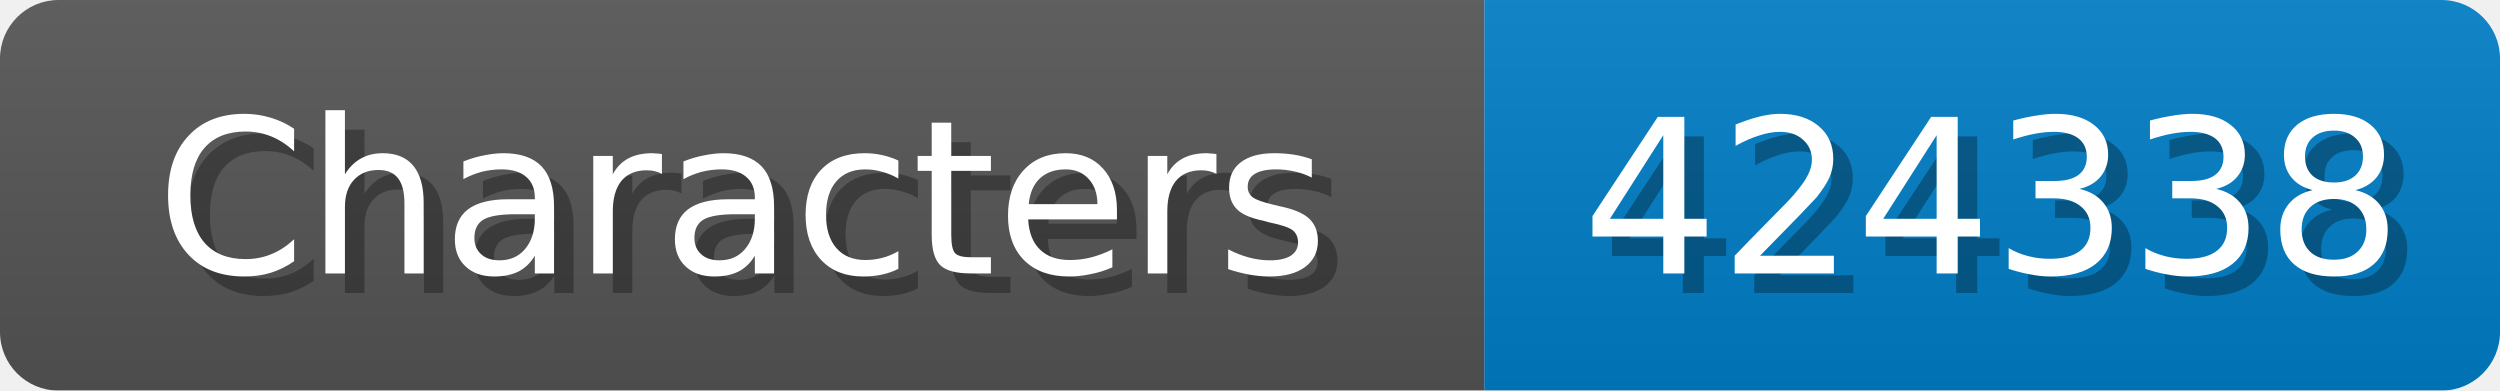
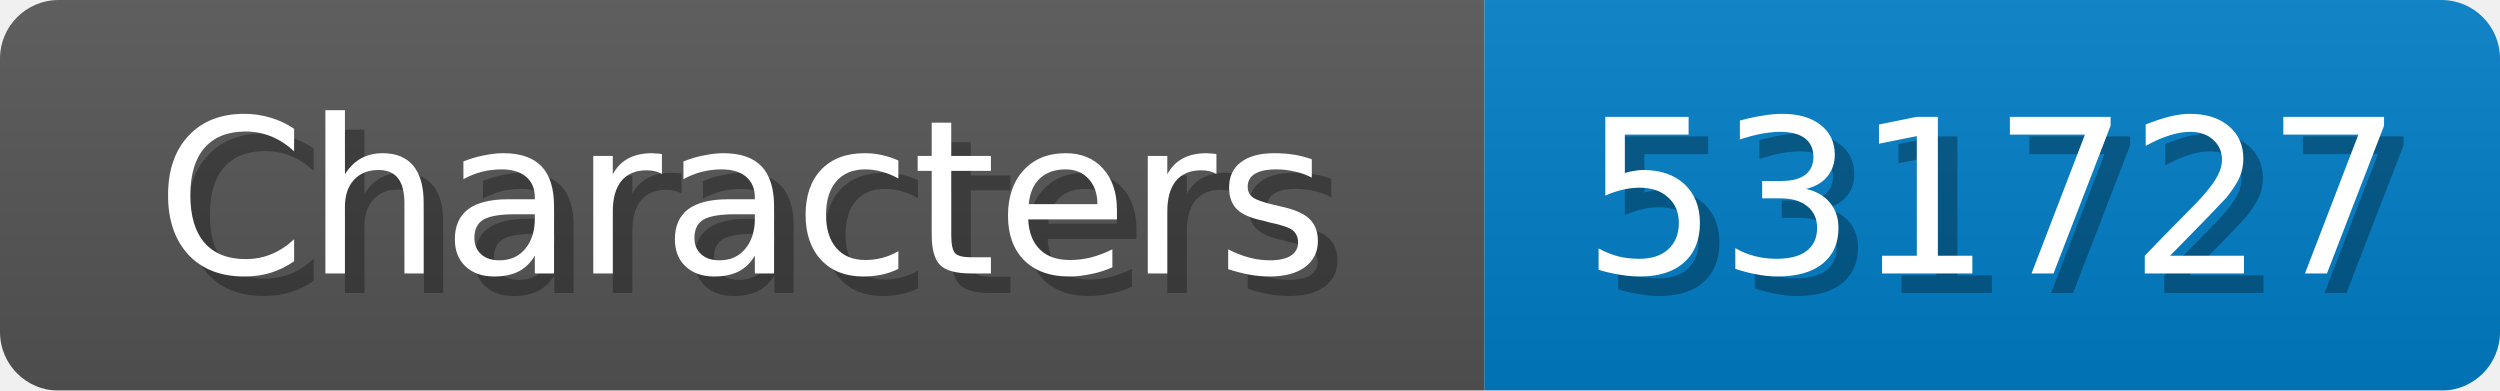
<svg xmlns="http://www.w3.org/2000/svg" width="128" height="20">
  <linearGradient id="b" x2="0" y2="100%">
    <stop offset="0" stop-color="#bbb" stop-opacity=".1" />
    <stop offset="1" stop-opacity=".1" />
  </linearGradient>
  <mask id="anybadge_1">
    <rect width="128" height="20" rx="3" fill="#fff" />
  </mask>
  <g mask="url(#anybadge_1)">
    <path fill="#555" d="M0 0h76v20H0z" />
    <path fill="#007ec6" d="M76 0h52v20H76z" />
    <path fill="url(#b)" d="M0 0h128v20H0z" />
  </g>
  <g fill="#fff" text-anchor="middle" font-family="DejaVu Sans,Verdana,Geneva,sans-serif" font-size="11">
    <text x="39.0" y="15" fill="#010101" fill-opacity=".3">Characters</text>
    <text x="38.0" y="14">Characters</text>
  </g>
  <g fill="#fff" text-anchor="middle" font-family="DejaVu Sans,Verdana,Geneva,sans-serif" font-size="11">
-     <text x="103.0" y="15" fill="#010101" fill-opacity=".3">424338</text>
-     <text x="102.0" y="14">424338</text>
+     <text x="103.0" y="15" fill="#010101" fill-opacity=".3">531727</text>
+     <text x="102.0" y="14">531727</text>
  </g>
</svg>
